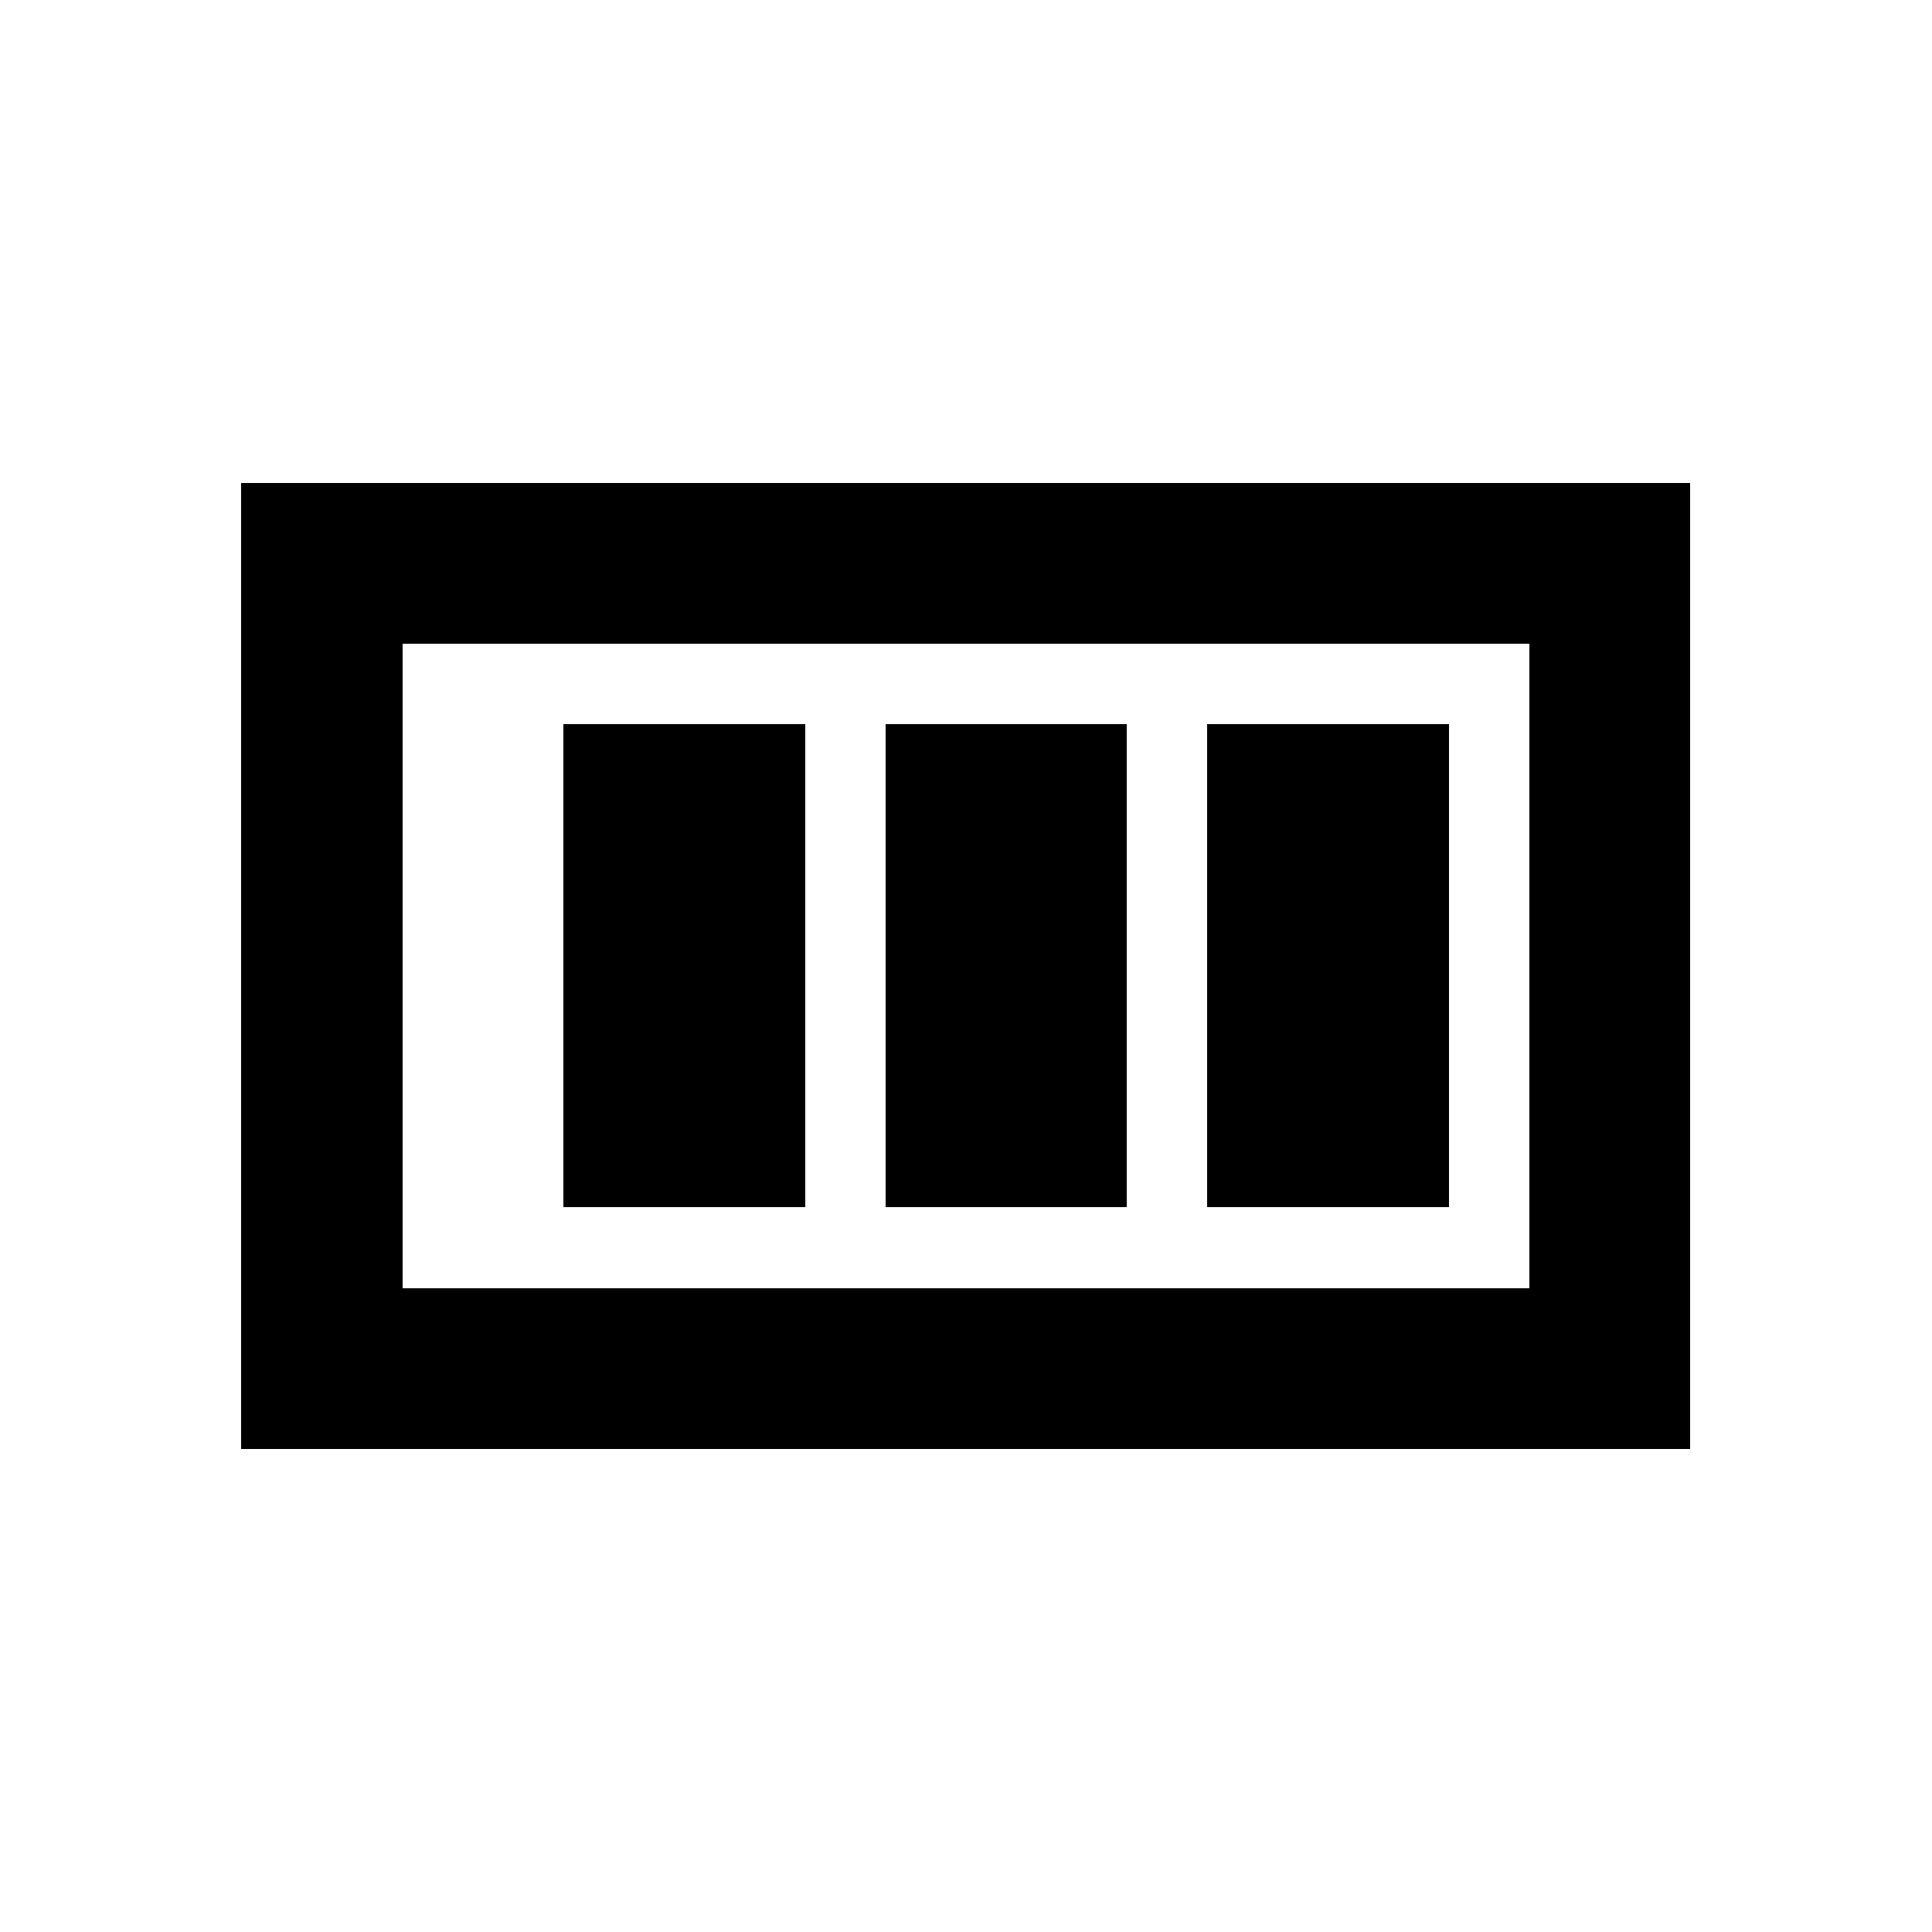
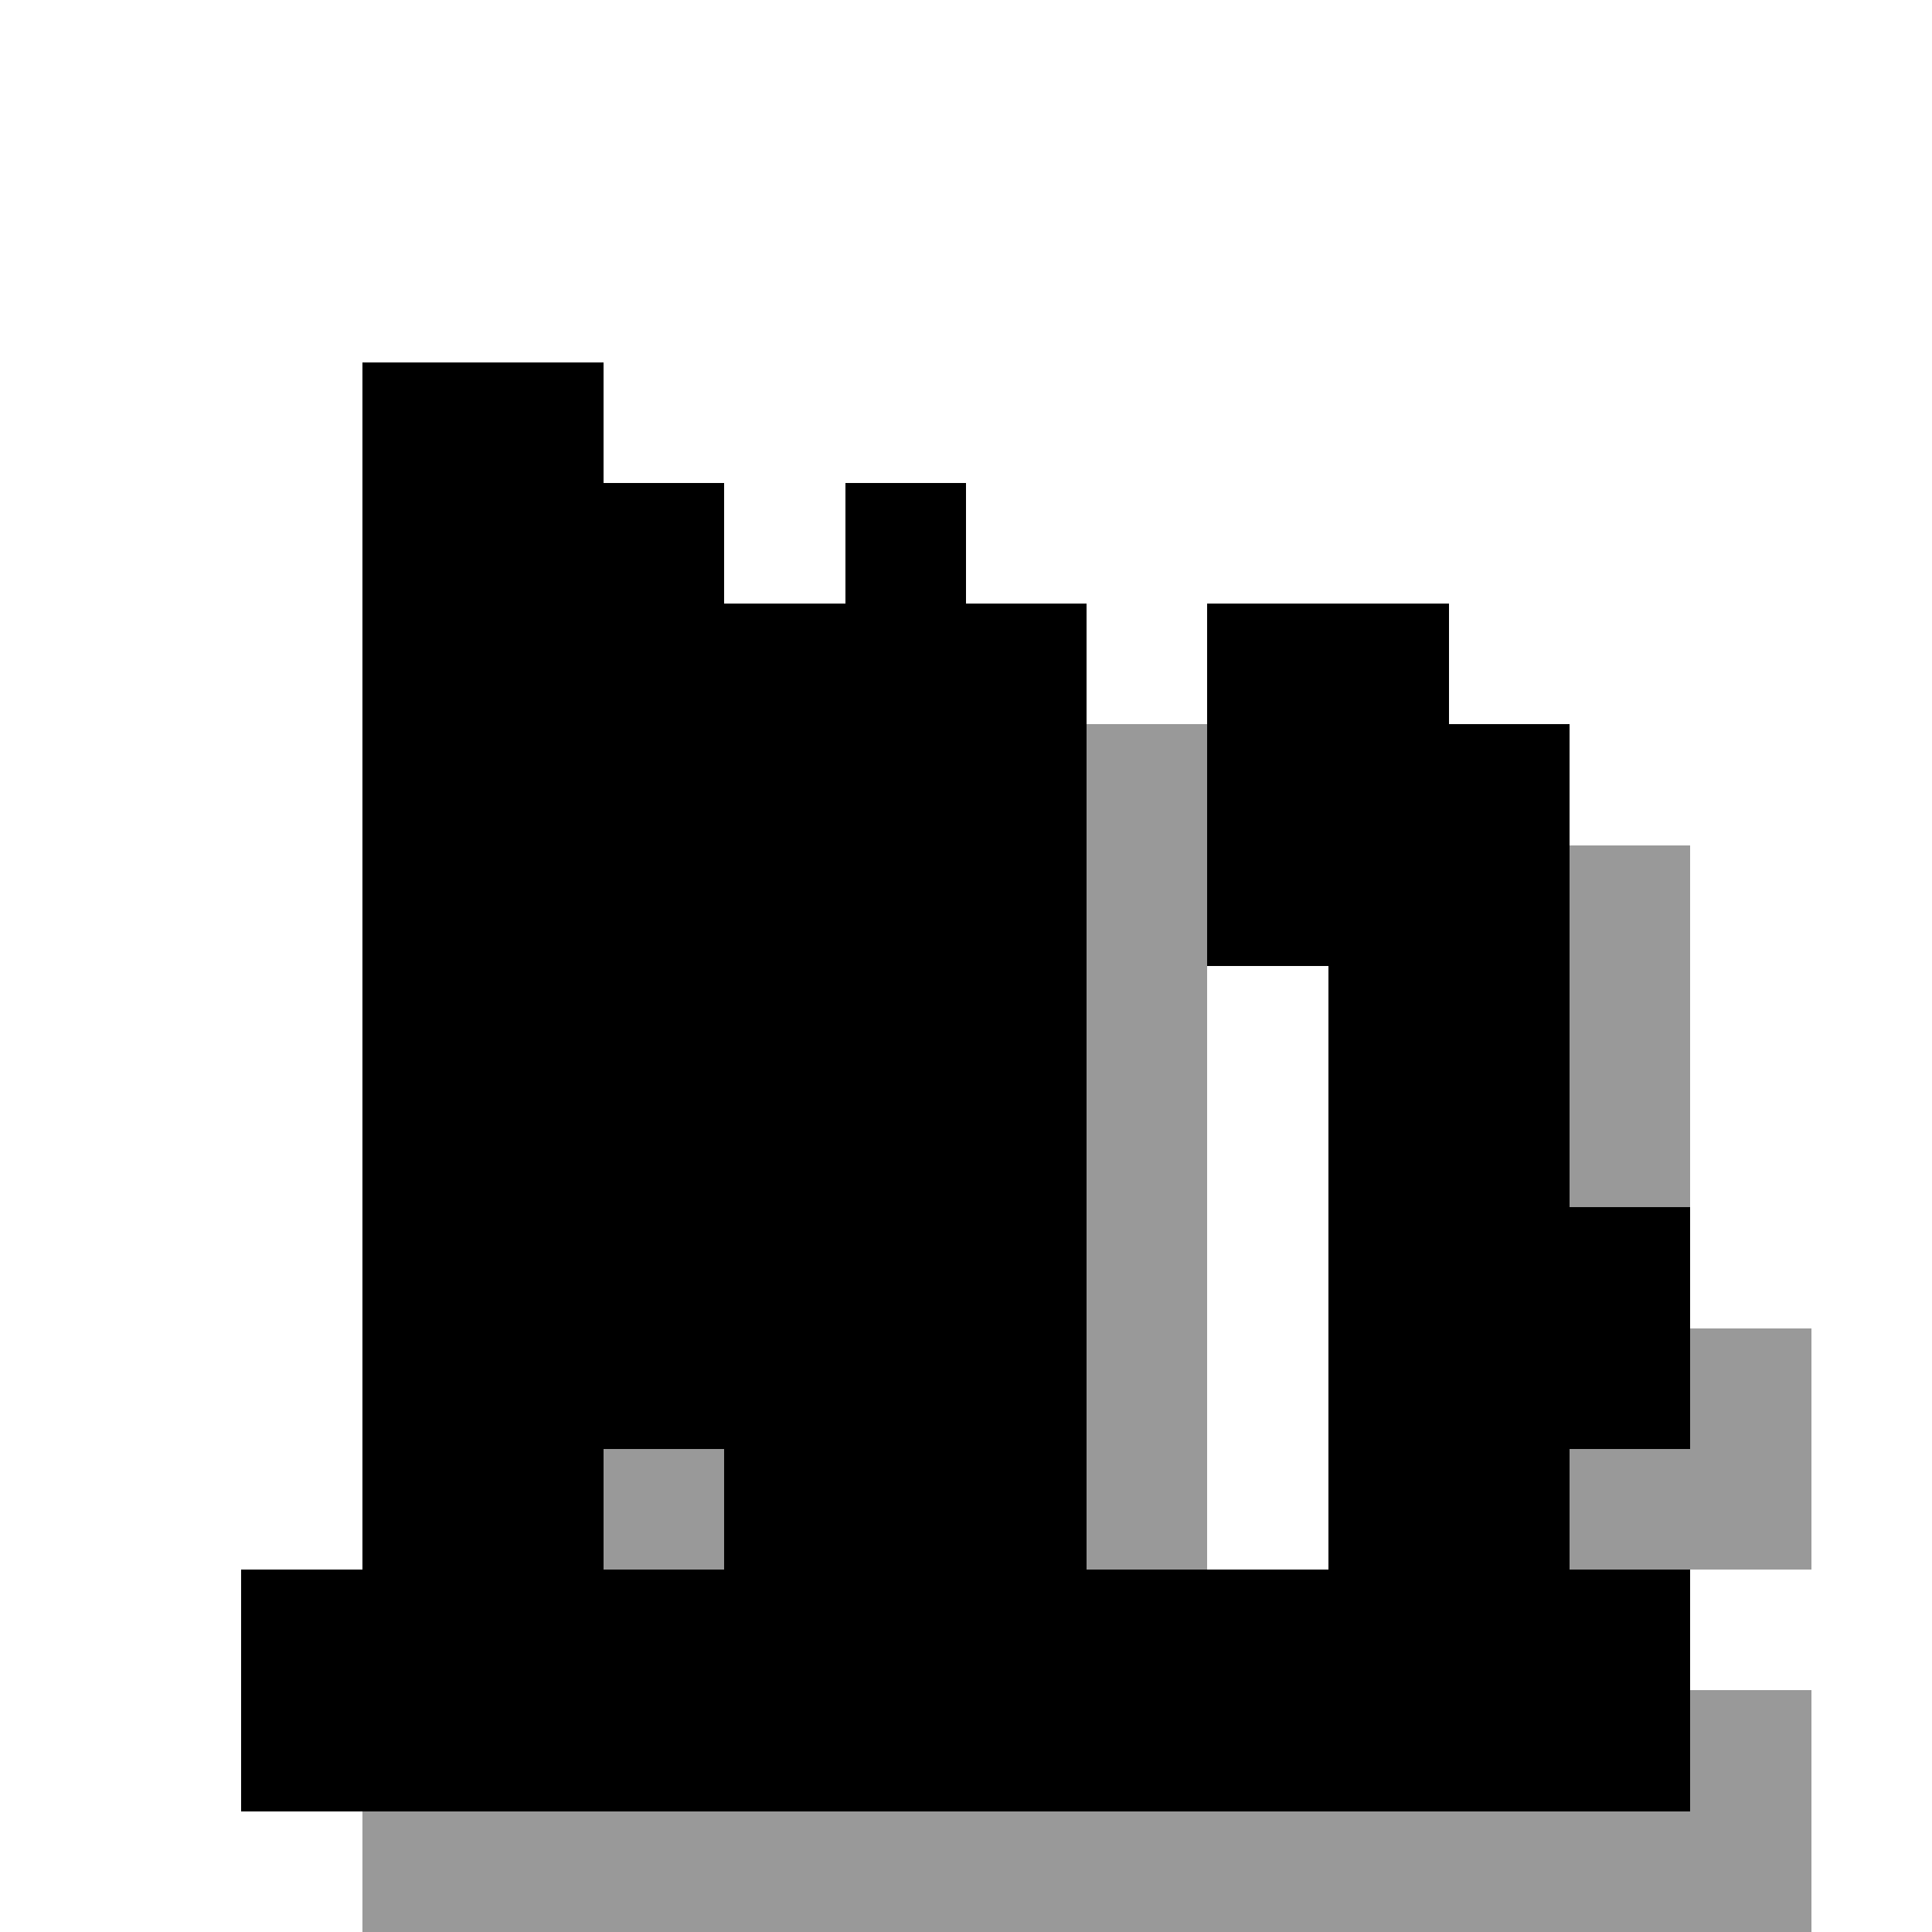
<svg xmlns="http://www.w3.org/2000/svg" viewBox="0 0 24 24" shape-rendering="crispEdges">
-   <path fill="#000" d="M3 6h18v2H3zm0 2h2v10H3zm16 0h2v10h-2zM3 16h18v2H3zM7 9h3v6H7zm4 0h3v6h-3zm4 0h3v6h-3z" />
+   <g fill="#000" fill-opacity="0.4">
+     <rect x="4.5" y="22.5" width="1.5" height="1.5" />
+     <rect x="6" y="22.5" width="1.5" height="1.5" />
+     <rect x="7.5" y="18" width="1.5" height="1.5" />
+     <rect x="7.5" y="22.5" width="1.5" height="1.5" />
+     <rect x="9" y="22.5" width="1.5" height="1.5" />
+     <rect x="10.5" y="22.5" width="1.5" height="1.5" />
+     <rect x="12" y="22.5" width="1.5" height="1.5" />
+     <rect x="13.5" y="9" width="1.5" height="1.5" />
+     <rect x="13.5" y="10.5" width="1.5" height="1.5" />
+     <rect x="13.5" y="12" width="1.5" height="1.5" />
+     <rect x="13.5" y="13.5" width="1.5" height="1.5" />
+     <rect x="13.5" y="15" width="1.5" height="1.5" />
+     <rect x="13.5" y="16.5" width="1.5" height="1.5" />
+     <rect x="13.5" y="18" width="1.5" height="1.5" />
+     <rect x="13.5" y="22.5" width="1.5" height="1.5" />
+     <rect x="15" y="22.5" width="1.5" height="1.5" />
+     <rect x="16.5" y="22.5" width="1.5" height="1.5" />
+     <rect x="18" y="22.5" width="1.5" height="1.5" />
+     <rect x="19.5" y="10.5" width="1.5" height="1.5" />
+     <rect x="19.5" y="12" width="1.5" height="1.5" />
+     <rect x="19.5" y="13.5" width="1.5" height="1.5" />
+     <rect x="19.5" y="18" width="1.5" height="1.5" />
+     <rect x="19.5" y="22.5" width="1.5" height="1.5" />
+     <rect x="21" y="16.5" width="1.5" height="1.5" />
+     <rect x="21" y="18" width="1.5" height="1.5" />
+     <rect x="21" y="21" width="1.5" height="1.5" />
+     <rect x="21" y="22.5" width="1.5" height="1.5" />
+   </g>
+   <g fill="#000">
+     <rect x="3" y="19.5" width="1.5" height="1.5" />
+     <rect x="3" y="21" width="1.5" height="1.5" />
+     <rect x="4.5" y="4.5" width="1.5" height="1.5" />
+     <rect x="4.5" y="6" width="1.5" height="1.5" />
+     <rect x="4.5" y="7.5" width="1.5" height="1.5" />
+     <rect x="4.5" y="9" width="1.5" height="1.5" />
+     <rect x="4.5" y="10.5" width="1.5" height="1.5" />
+     <rect x="4.5" y="12" width="1.5" height="1.5" />
+     <rect x="4.5" y="13.5" width="1.5" height="1.5" />
+     <rect x="4.5" y="15" width="1.5" height="1.5" />
+     <rect x="4.5" y="16.5" width="1.5" height="1.5" />
+     <rect x="4.5" y="18" width="1.5" height="1.5" />
+     <rect x="4.5" y="19.5" width="1.5" height="1.5" />
+     <rect x="4.5" y="21" width="1.5" height="1.5" />
+     <rect x="6" y="4.5" width="1.5" height="1.5" />
+     <rect x="6" y="6" width="1.5" height="1.5" />
+     <rect x="6" y="7.5" width="1.5" height="1.5" />
+     <rect x="6" y="9" width="1.5" height="1.5" />
+     <rect x="6" y="10.5" width="1.5" height="1.5" />
+     <rect x="6" y="12" width="1.5" height="1.5" />
+     <rect x="6" y="13.5" width="1.5" height="1.5" />
+     <rect x="6" y="15" width="1.5" height="1.5" />
+     <rect x="6" y="16.5" width="1.5" height="1.5" />
+     <rect x="6" y="18" width="1.5" height="1.5" />
+     <rect x="6" y="19.5" width="1.5" height="1.5" />
+     <rect x="6" y="21" width="1.5" height="1.5" />
+     <rect x="7.5" y="6" width="1.5" height="1.5" />
+     <rect x="7.5" y="7.5" width="1.5" height="1.5" />
+     <rect x="7.5" y="9" width="1.5" height="1.5" />
+     <rect x="7.5" y="10.5" width="1.5" height="1.5" />
+     <rect x="7.5" y="12" width="1.5" height="1.5" />
+     <rect x="7.5" y="13.5" width="1.5" height="1.5" />
+     <rect x="7.5" y="15" width="1.5" height="1.5" />
+     <rect x="7.5" y="16.5" width="1.5" height="1.5" />
+     <rect x="7.5" y="19.5" width="1.5" height="1.5" />
+     <rect x="7.5" y="21" width="1.5" height="1.5" />
+     <rect x="9" y="7.5" width="1.5" height="1.5" />
+     <rect x="9" y="9" width="1.5" height="1.5" />
+     <rect x="9" y="10.5" width="1.5" height="1.5" />
+     <rect x="9" y="12" width="1.5" height="1.5" />
+     <rect x="9" y="13.5" width="1.5" height="1.5" />
+     <rect x="9" y="15" width="1.5" height="1.5" />
+     <rect x="9" y="16.5" width="1.5" height="1.5" />
+     <rect x="9" y="18" width="1.5" height="1.5" />
+     <rect x="9" y="19.5" width="1.5" height="1.5" />
+     <rect x="9" y="21" width="1.5" height="1.5" />
+     <rect x="10.5" y="6" width="1.5" height="1.5" />
+     <rect x="10.5" y="7.5" width="1.5" height="1.5" />
+     <rect x="10.5" y="9" width="1.5" height="1.5" />
+     <rect x="10.5" y="10.5" width="1.5" height="1.5" />
+     <rect x="10.5" y="12" width="1.5" height="1.5" />
+     <rect x="10.5" y="13.5" width="1.5" height="1.5" />
+     <rect x="10.5" y="15" width="1.5" height="1.5" />
+     <rect x="10.5" y="16.5" width="1.5" height="1.5" />
+     <rect x="10.5" y="18" width="1.5" height="1.5" />
+     <rect x="10.5" y="19.5" width="1.5" height="1.5" />
+     <rect x="10.5" y="21" width="1.5" height="1.5" />
+     <rect x="12" y="7.5" width="1.5" height="1.5" />
+     <rect x="12" y="9" width="1.5" height="1.5" />
+     <rect x="12" y="10.5" width="1.5" height="1.5" />
+     <rect x="12" y="12" width="1.5" height="1.5" />
+     <rect x="12" y="13.5" width="1.5" height="1.5" />
+     <rect x="12" y="15" width="1.5" height="1.5" />
+     <rect x="12" y="16.5" width="1.5" height="1.5" />
+     <rect x="12" y="18" width="1.5" height="1.5" />
+     <rect x="12" y="19.5" width="1.5" height="1.5" />
+     <rect x="12" y="21" width="1.5" height="1.5" />
+     <rect x="13.5" y="19.5" width="1.5" height="1.5" />
+     <rect x="13.5" y="21" width="1.5" height="1.5" />
+     <rect x="15" y="7.5" width="1.5" height="1.5" />
+     <rect x="15" y="9" width="1.5" height="1.5" />
+     <rect x="15" y="10.5" width="1.5" height="1.5" />
+     <rect x="15" y="19.5" width="1.5" height="1.5" />
+     <rect x="15" y="21" width="1.5" height="1.5" />
+     <rect x="16.5" y="7.5" width="1.5" height="1.5" />
+     <rect x="16.5" y="9" width="1.5" height="1.5" />
+     <rect x="16.5" y="10.5" width="1.5" height="1.5" />
+     <rect x="16.5" y="12" width="1.5" height="1.5" />
+     <rect x="16.5" y="13.5" width="1.5" height="1.5" />
+     <rect x="16.5" y="15" width="1.5" height="1.5" />
+     <rect x="16.5" y="16.5" width="1.5" height="1.5" />
+     <rect x="16.5" y="18" width="1.5" height="1.5" />
+     <rect x="16.5" y="19.5" width="1.5" height="1.5" />
+     <rect x="16.5" y="21" width="1.5" height="1.5" />
+     <rect x="18" y="9" width="1.5" height="1.5" />
+     <rect x="18" y="10.5" width="1.5" height="1.5" />
+     <rect x="18" y="12" width="1.5" height="1.5" />
+     <rect x="18" y="13.5" width="1.5" height="1.5" />
+     <rect x="18" y="15" width="1.5" height="1.5" />
+     <rect x="18" y="16.5" width="1.5" height="1.5" />
+     <rect x="18" y="18" width="1.5" height="1.5" />
+     <rect x="18" y="19.5" width="1.5" height="1.5" />
+     <rect x="18" y="21" width="1.5" height="1.5" />
+     <rect x="19.5" y="15" width="1.5" height="1.5" />
+     <rect x="19.5" y="16.5" width="1.5" height="1.5" />
+     <rect x="19.5" y="19.5" width="1.5" height="1.5" />
+     <rect x="19.5" y="21" width="1.5" height="1.5" />
+   </g>
</svg>
